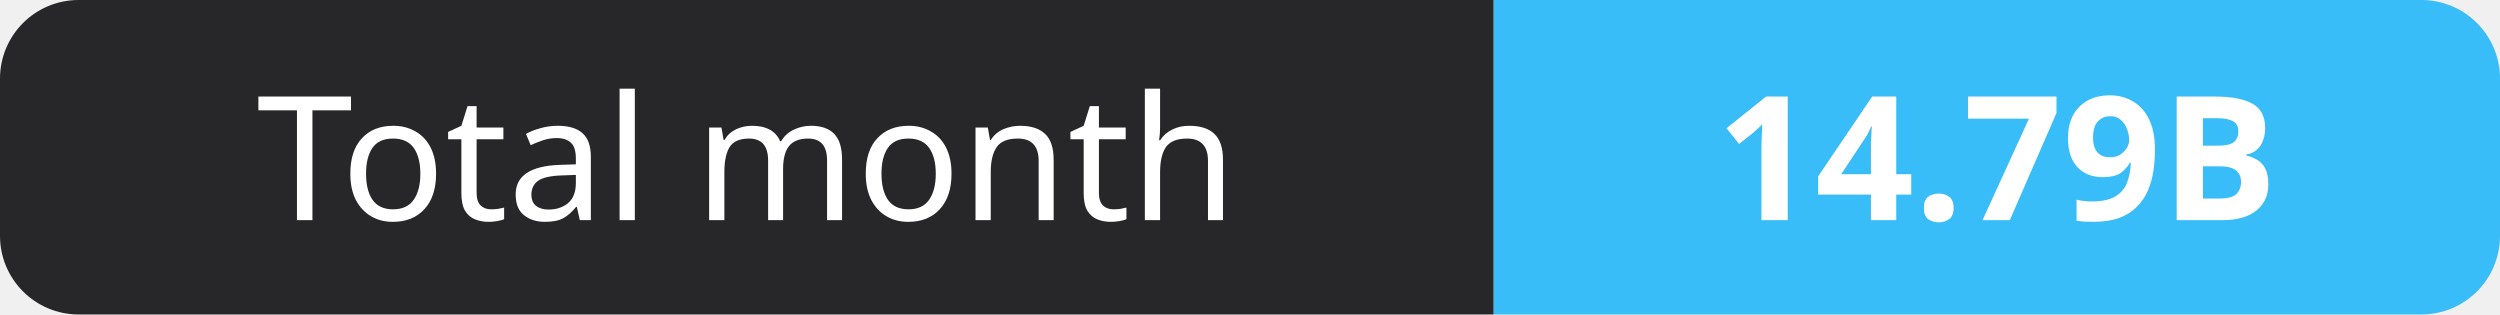
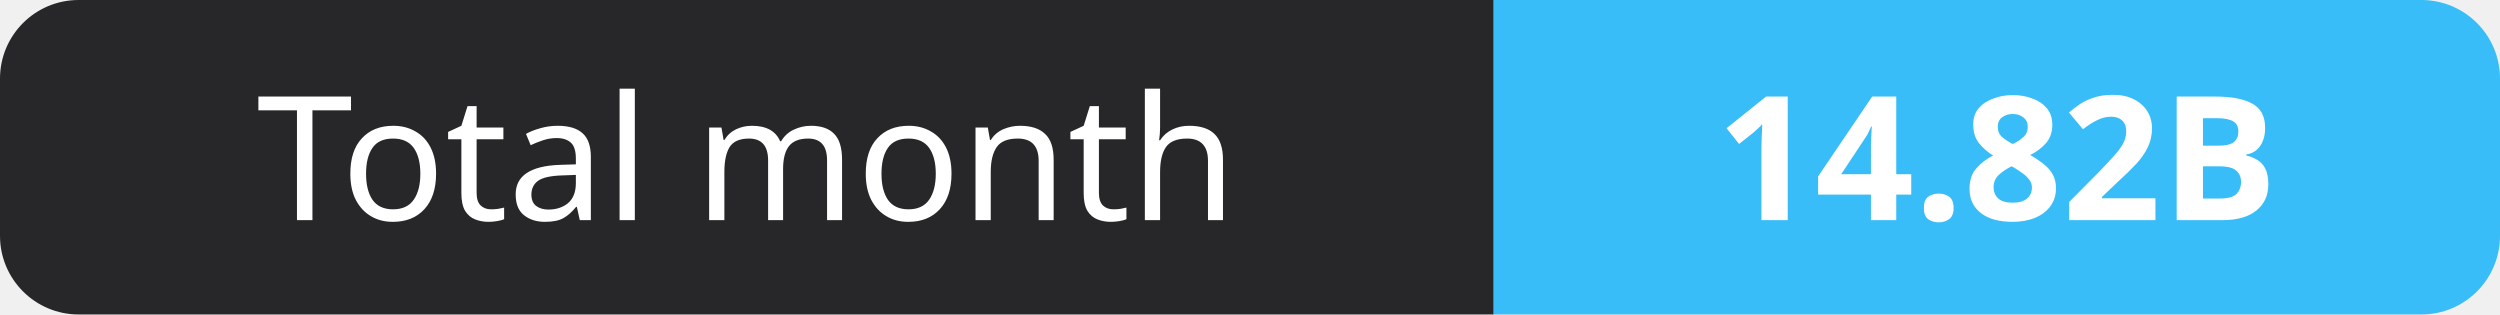
- <svg xmlns="http://www.w3.org/2000/svg" width="159" height="20" role="img" aria-label="Total month: 14.79B">
+ <svg xmlns="http://www.w3.org/2000/svg" width="159" height="20" role="img" aria-label="Total month: 14.82B">
  <clipPath id="r">
    <rect width="159" height="20" rx="5" fill="#fff" />
  </clipPath>
  <g clip-path="url(#r)">
    <rect width="95" height="20" fill="#27272a" />
    <rect x="95" width="64" height="20" fill="#38bdf8" />
  </g>
  <g fill="#fff" text-anchor="middle" font-family="Verdana,Geneva,sans-serif" font-size="11">
    <text x="47.5" y="14">Total month</text>
-     <text x="127.0" y="14" font-weight="700">14.79B</text>
+     <text x="127.0" y="14" font-weight="700">14.82B</text>
  </g>
</svg>
